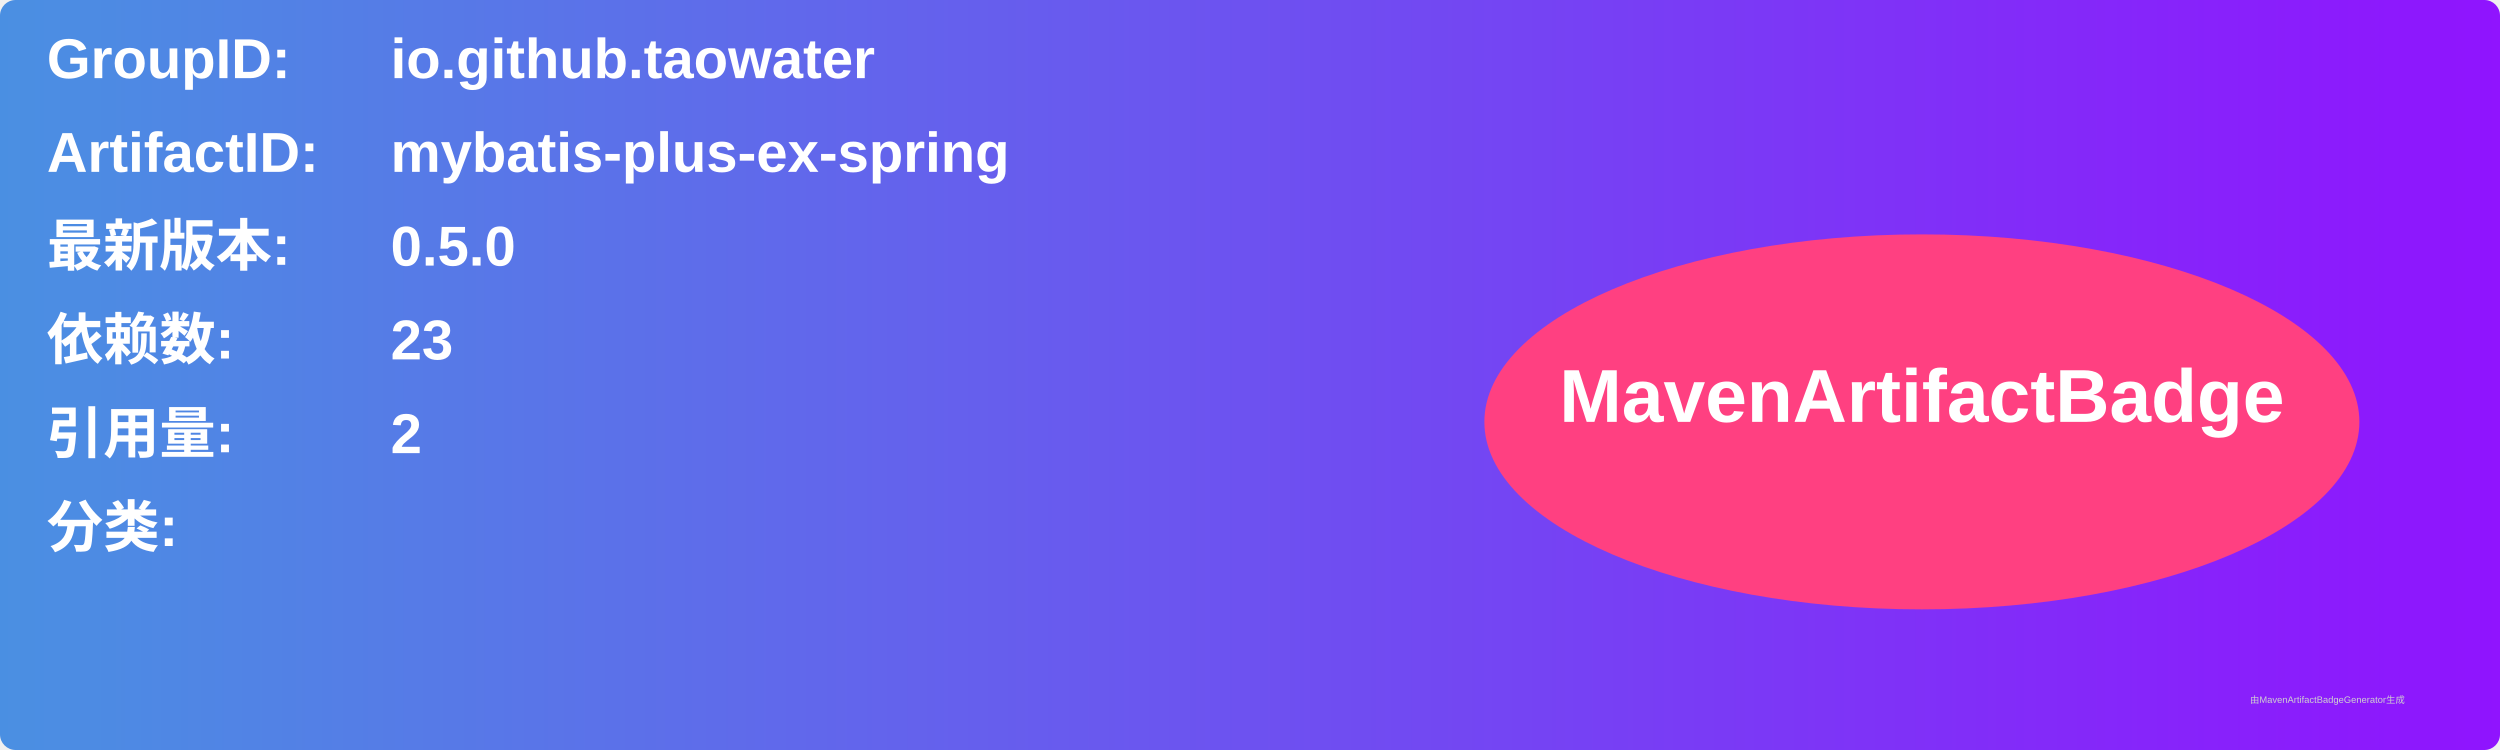
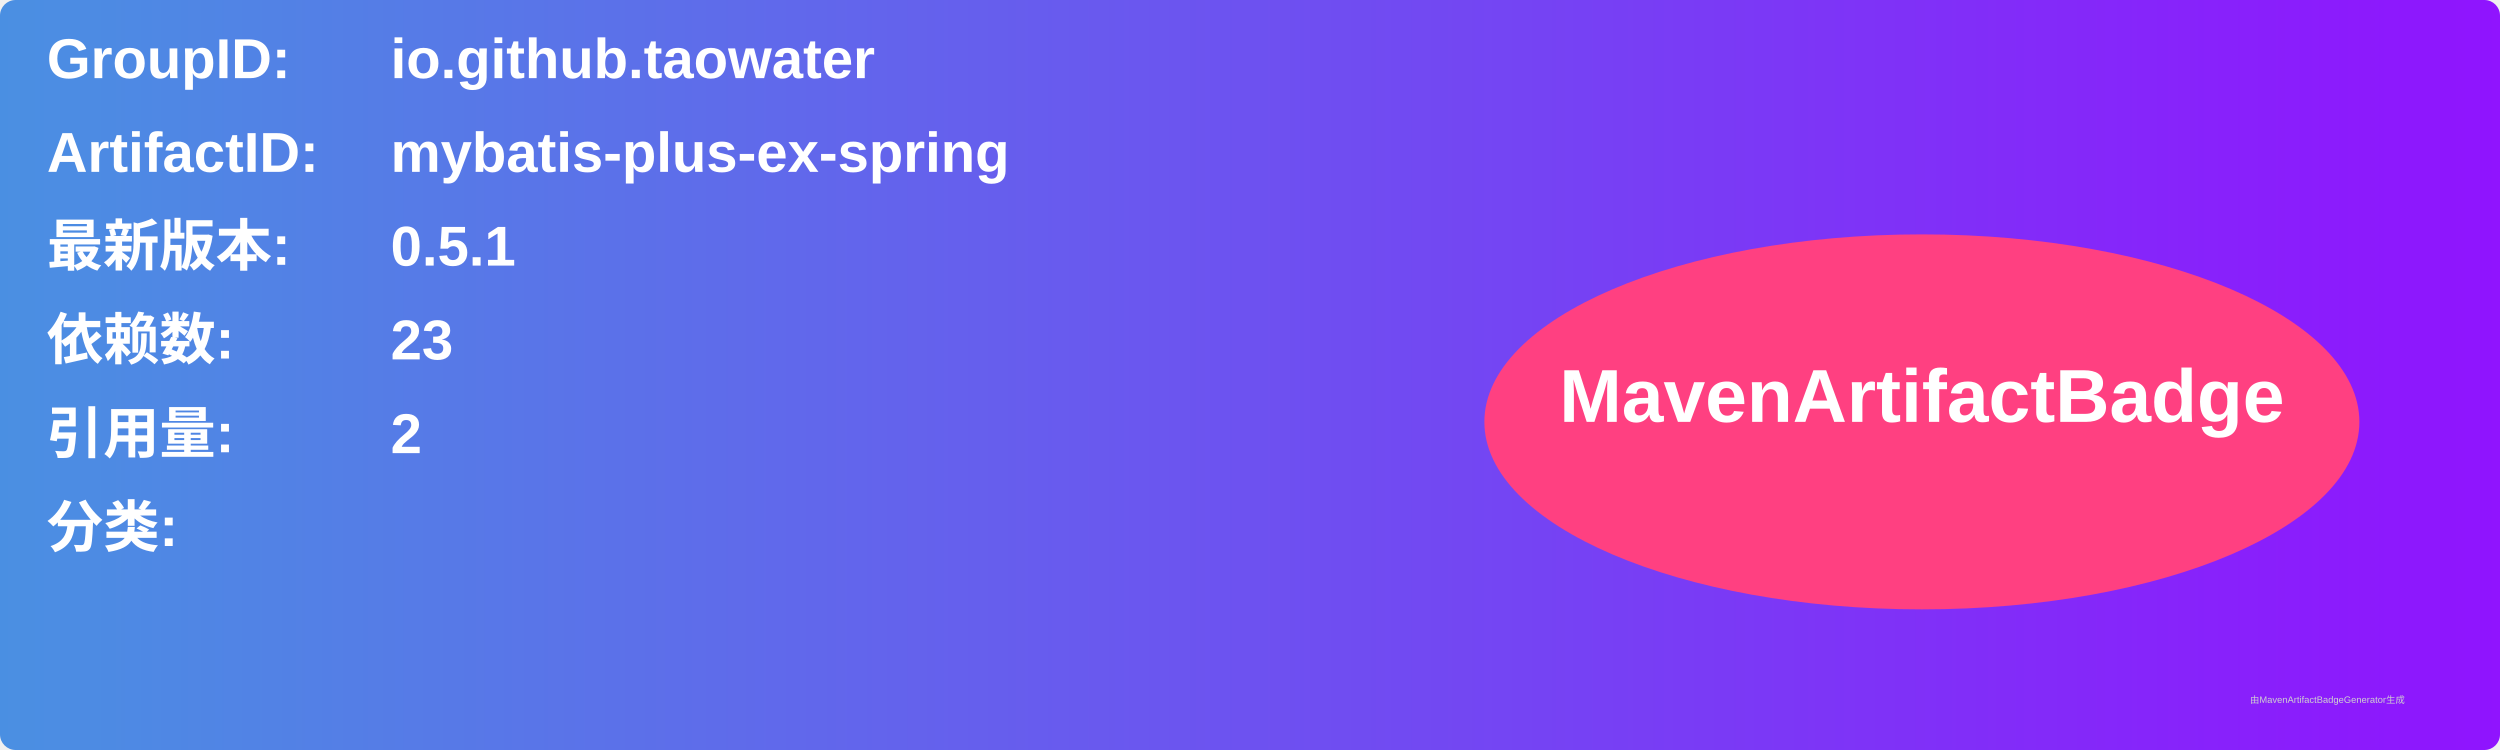
<svg xmlns="http://www.w3.org/2000/svg" width="800" height="240" viewBox="0 0 800 240">
  <linearGradient id="grad" x1="0%" y1="0%" x2="100%" y2="0%">
    <stop offset="0%" stop-color="#4a90e2" />
    <stop offset="100%" stop-color="#9013fe" />
  </linearGradient>
  <rect width="100%" height="100%" rx="5" ry="5" fill="url(#grad)" />
  <g transform="translate(15, 15)">
    <text x="0" y="10" font-family="Arial" font-size="18" fill="white" font-weight="bold" width="260">GroupID:</text>
    <text x="110" y="10" font-family="Arial" font-size="18" fill="white" font-weight="bold" width="460">io.github.taowater</text>
    <text x="0" y="40" font-family="Arial" font-size="18" fill="white" font-weight="bold" width="260">ArtifactID:</text>
    <text x="110" y="40" font-family="Arial" font-size="18" fill="white" font-weight="bold" width="460">mybatis-plus-ex-spring</text>
    <text x="0" y="70" font-family="Arial" font-size="18" fill="white" font-weight="bold">最新版本:</text>
    <text x="110" y="70" font-family="Arial" font-size="18" fill="white" font-weight="bold">
-       <tspan font-weight="bold">0.5.0</tspan>
+       <tspan font-weight="bold">0.5.1</tspan>
    </text>
    <text x="0" y="100" font-family="Arial" font-size="18" fill="white" font-weight="bold">依赖数: </text>
    <text x="110" y="100" font-family="Arial" font-size="18" fill="white">
      <tspan font-weight="bold">23</tspan>
    </text>
    <text x="0" y="130" font-family="Arial" font-size="18" fill="white" font-weight="bold">引用量: </text>
    <text x="110" y="130" font-family="Arial" font-size="18" fill="white">
      <tspan font-weight="bold">2</tspan>
    </text>
    <text x="0" y="160" font-family="Arial" font-size="18" fill="white" font-weight="bold">分类:</text>
    <text x="10" y="190" font-family="Arial" font-size="10" fill="white">
      <tspan font-weight="bold" />
    </text>
    <ellipse cx="600" cy="120" rx="140" ry="60" fill="#ff4081" />
    <text x="600" y="120" text-anchor="middle" font-family="Arial" font-size="24" fill="white" font-weight="bold">MavenArtifactBadge</text>
  </g>
  <text x="720" y="225" font-family="Arial" font-size="3" fill="#d0d0d0">由MavenArtifactBadgeGenerator生成</text>
</svg>
